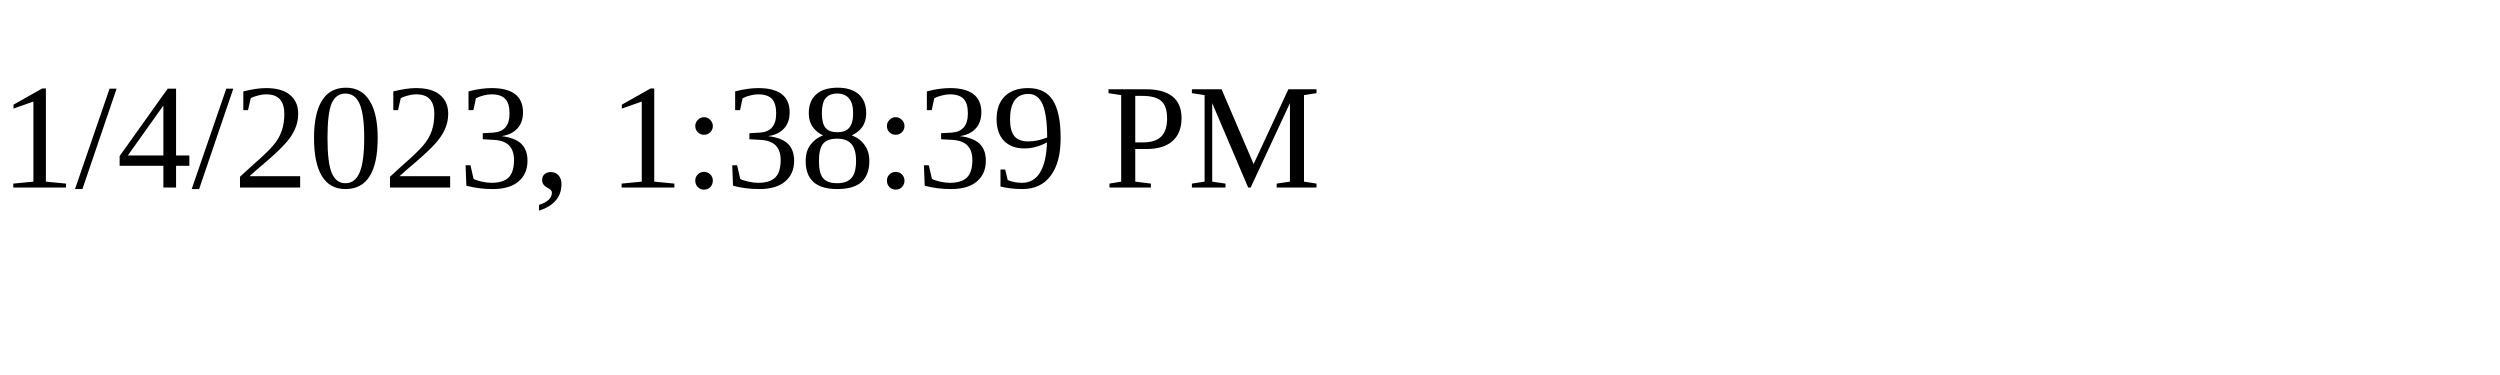
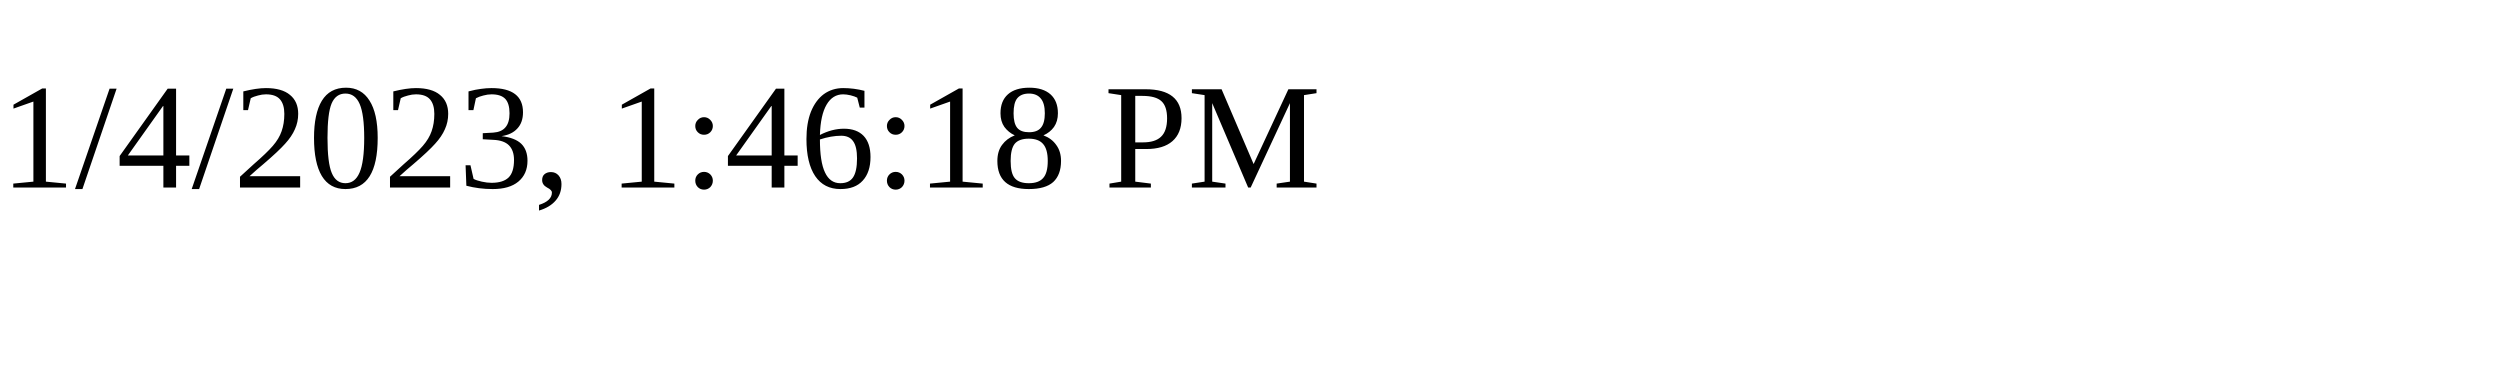
<svg xmlns="http://www.w3.org/2000/svg" height="30" width="200">
-   <text x="0" y="15">1/4/2023, 1:38:39 PM</text>
+   <text x="0" y="15">1/4/2023, 1:46:18 PM</text>
</svg>
